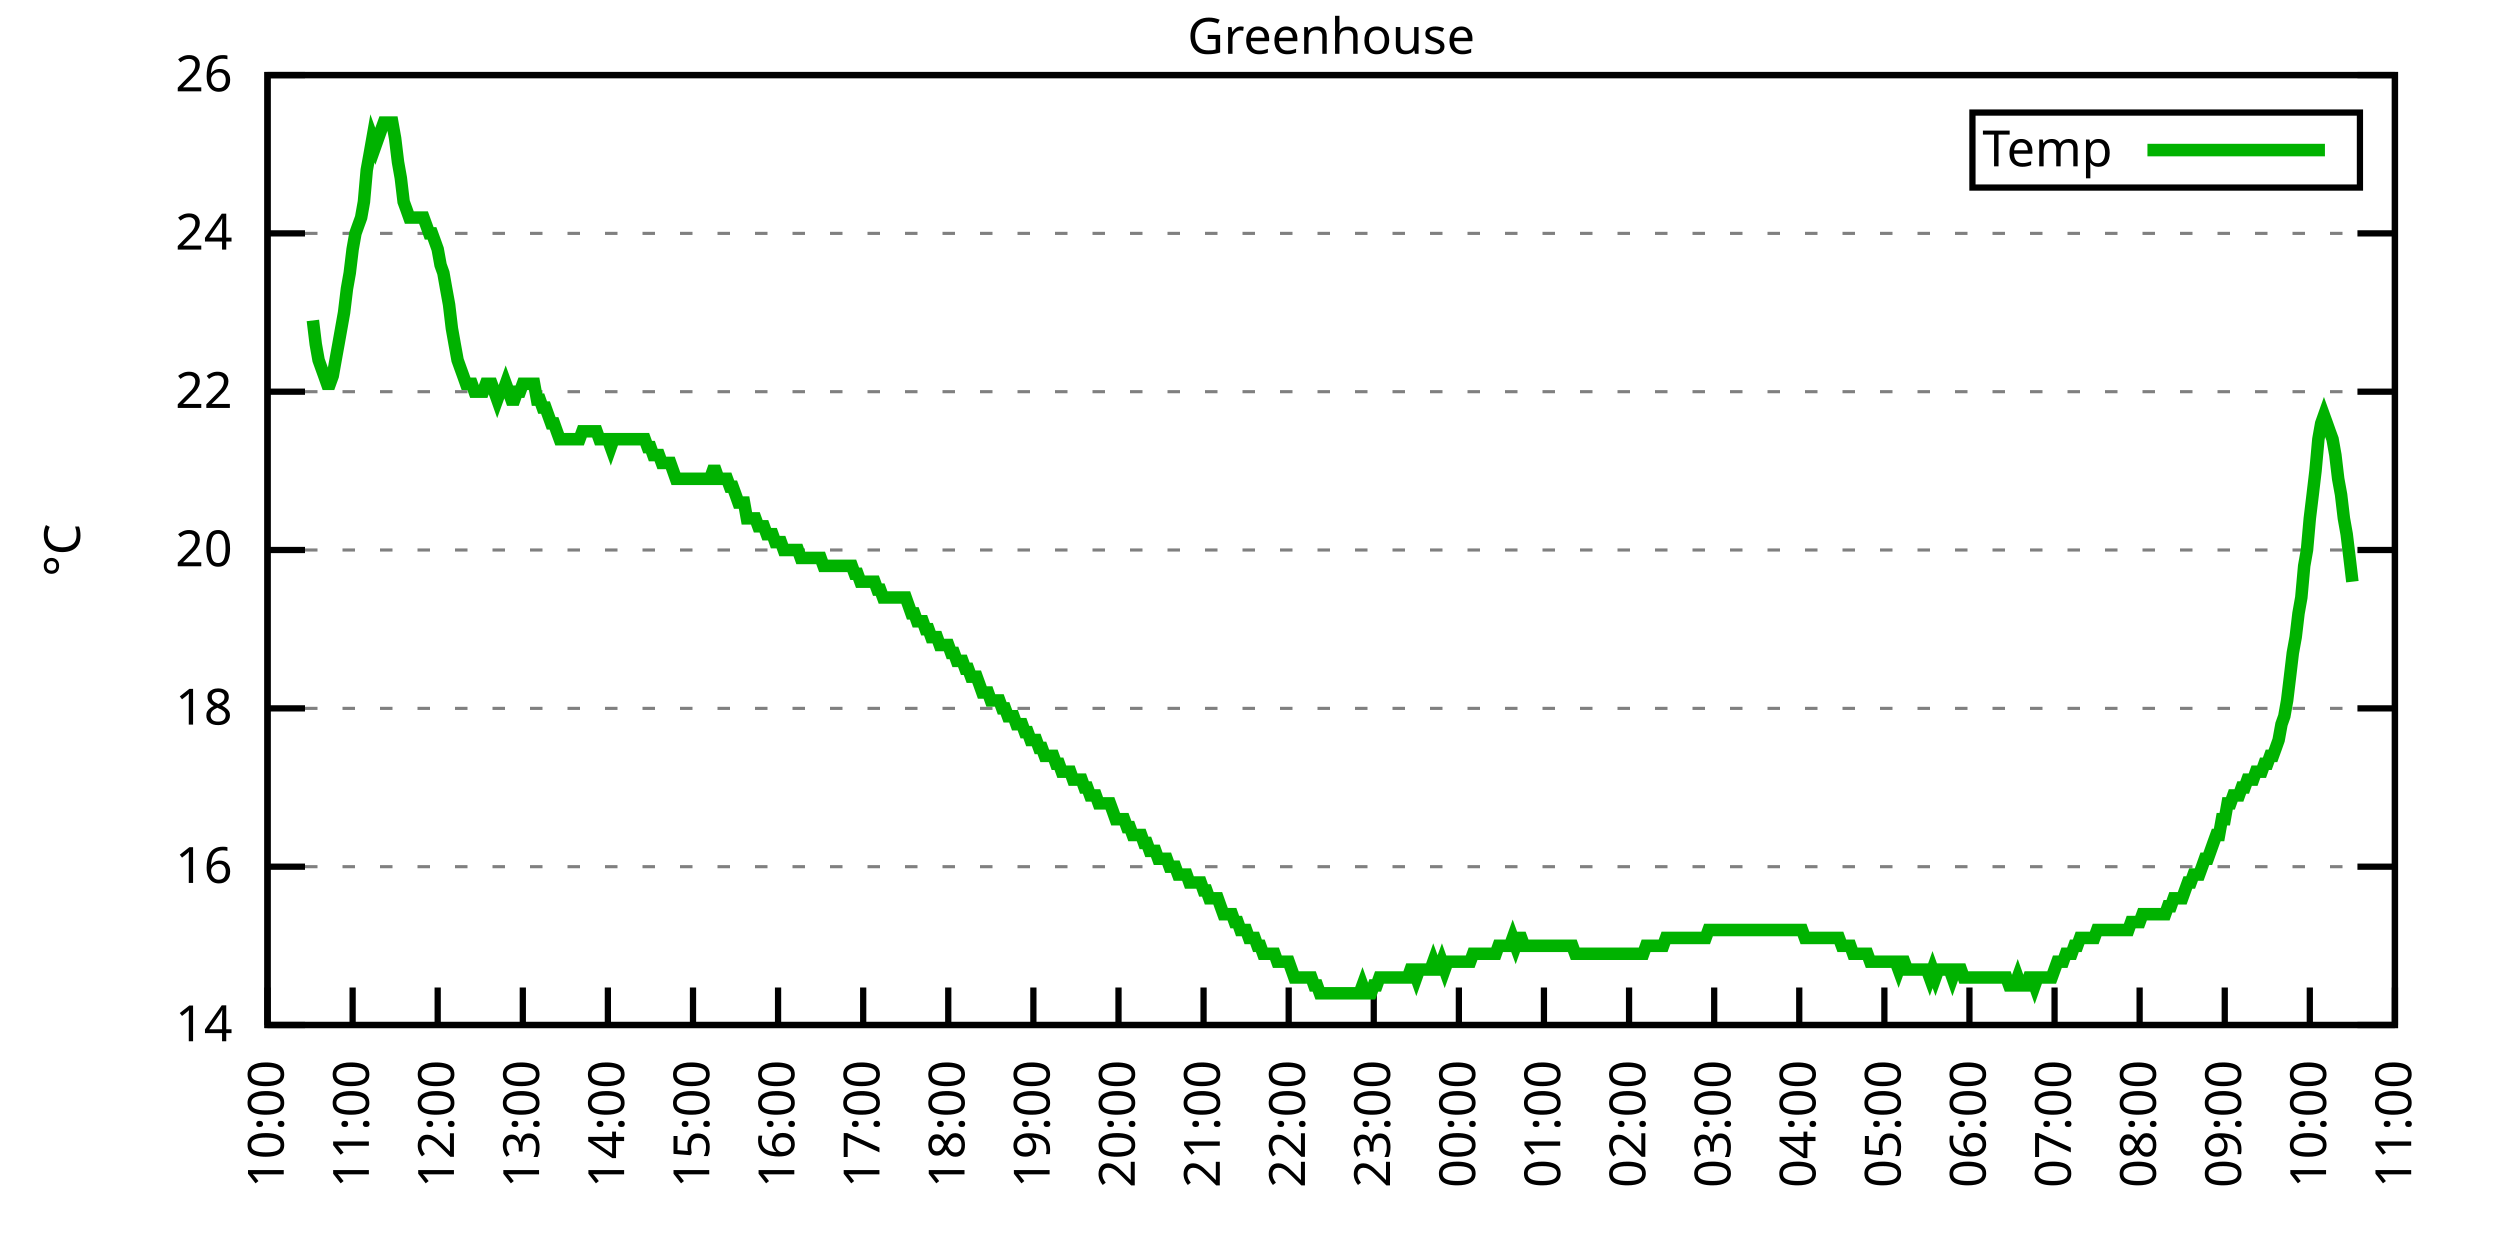
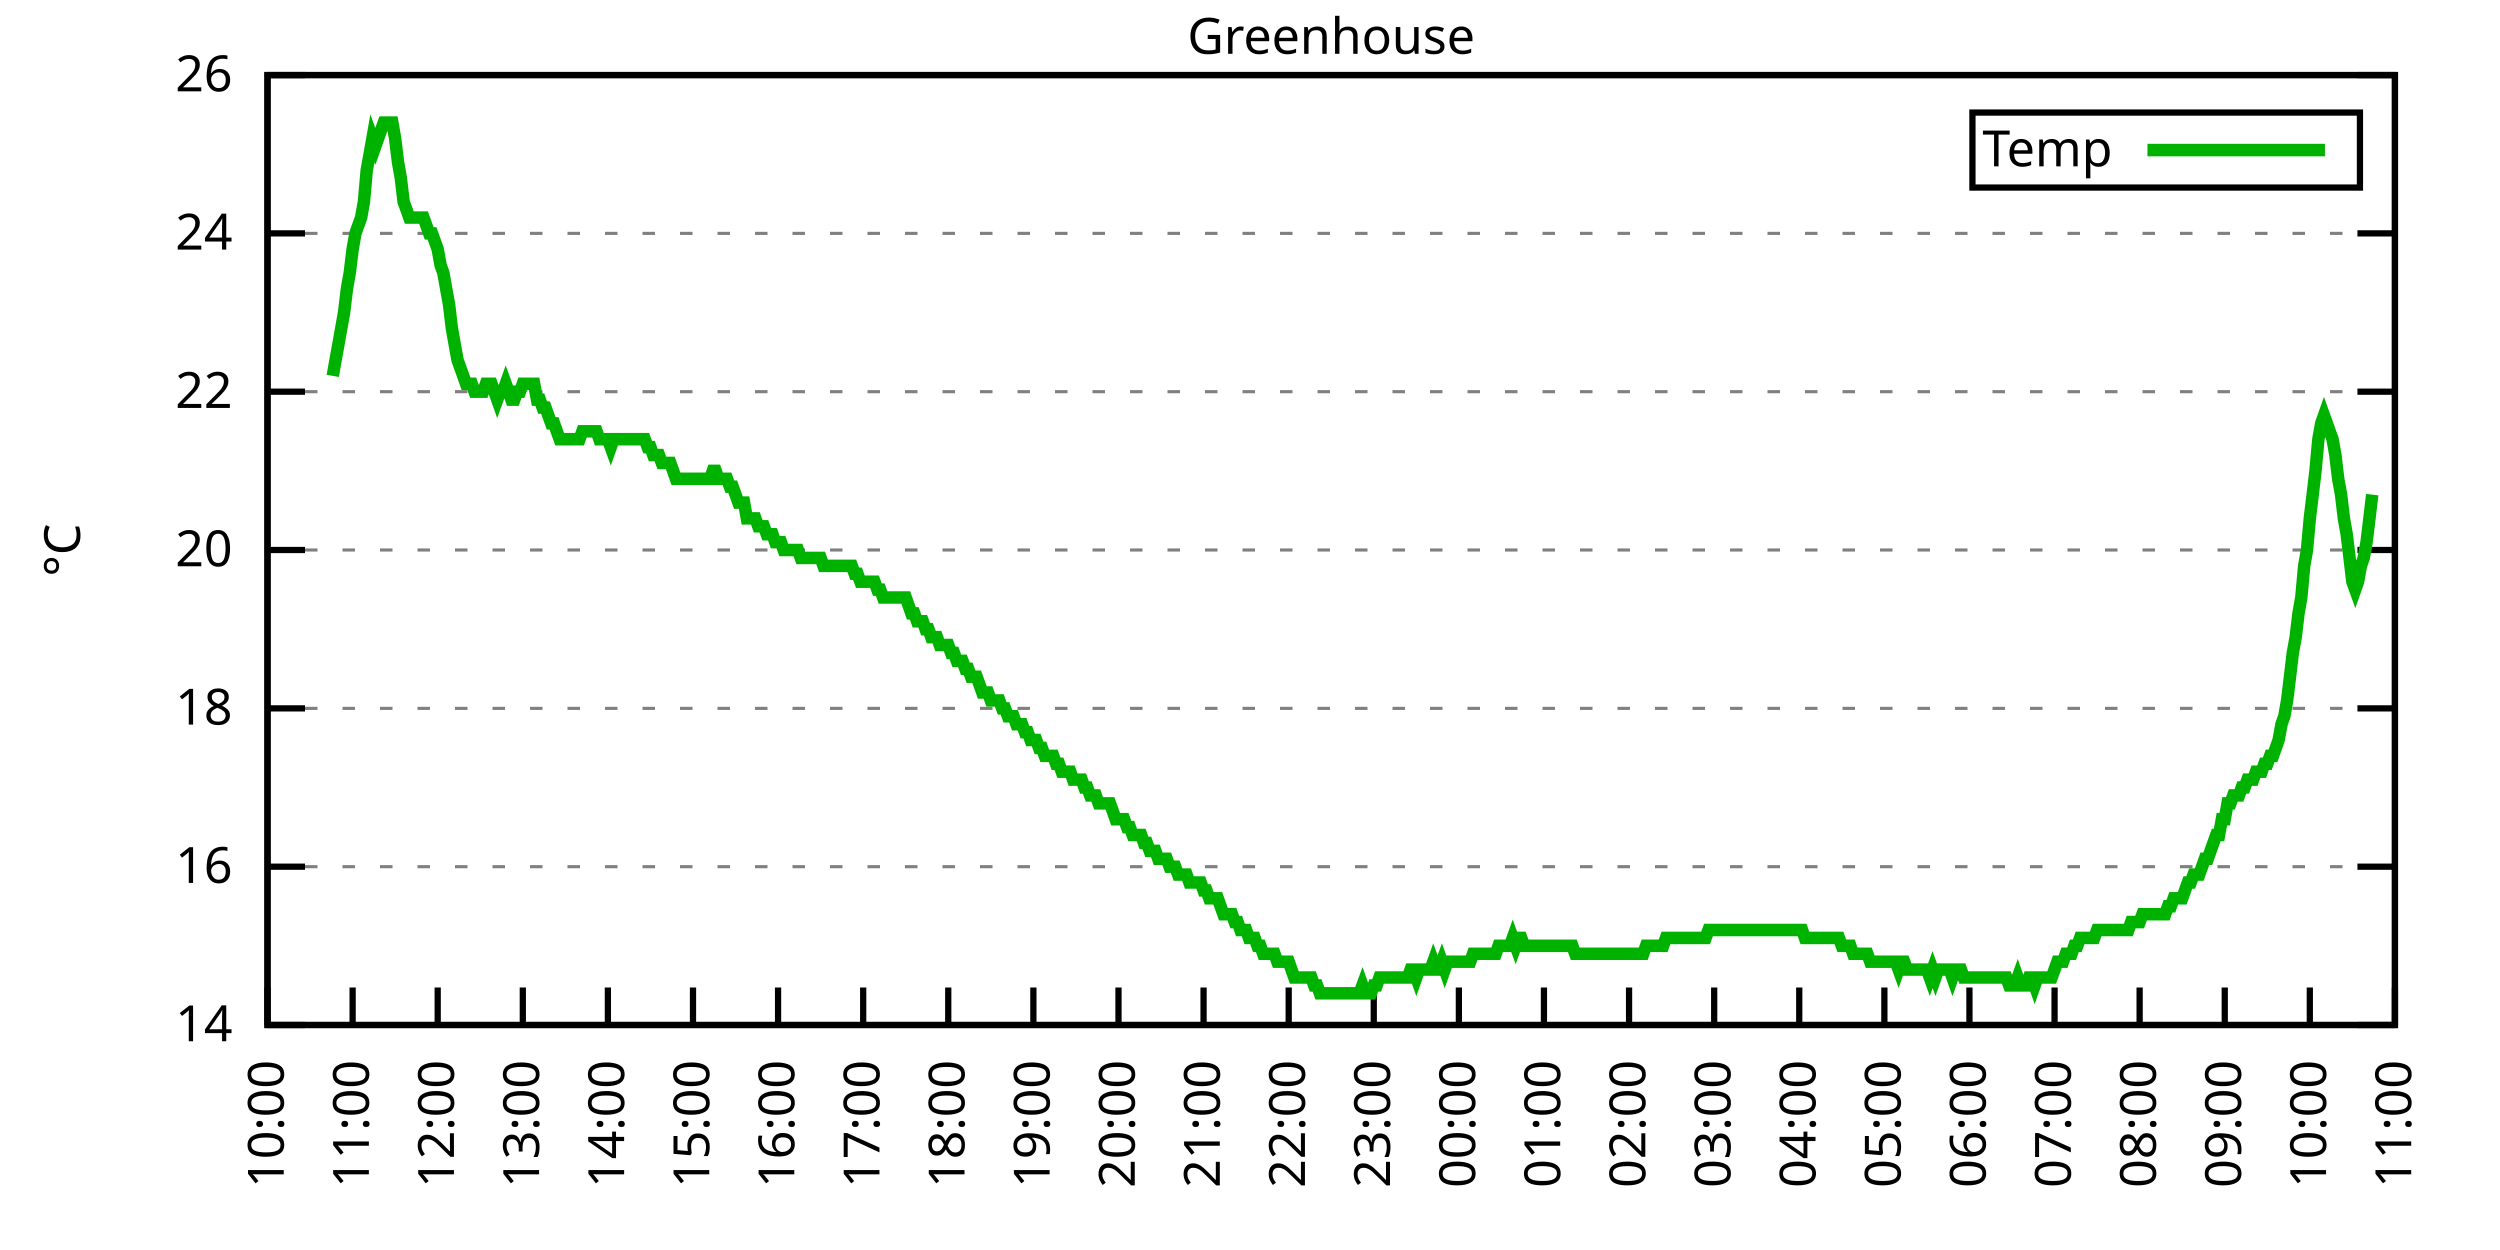
<svg xmlns="http://www.w3.org/2000/svg" xmlns:xlink="http://www.w3.org/1999/xlink" width="400" height="200" viewBox="0 0 400 200">
  <g id="gnuplot_canvas">
    <rect x="0" y="0" width="400" height="200" fill="none" />
    <defs>
      <circle id="gpDot" r="0.5" stroke-width="0.5" stroke="currentColor" />
      <path id="gpPt0" stroke-width="0.333" stroke="currentColor" d="M-1,0 h2 M0,-1 v2" />
      <path id="gpPt1" stroke-width="0.333" stroke="currentColor" d="M-1,-1 L1,1 M1,-1 L-1,1" />
      <path id="gpPt2" stroke-width="0.333" stroke="currentColor" d="M-1,0 L1,0 M0,-1 L0,1 M-1,-1 L1,1 M-1,1 L1,-1" />
      <rect id="gpPt3" stroke-width="0.333" stroke="currentColor" x="-1" y="-1" width="2" height="2" />
      <rect id="gpPt4" stroke-width="0.333" stroke="currentColor" fill="currentColor" x="-1" y="-1" width="2" height="2" />
      <circle id="gpPt5" stroke-width="0.333" stroke="currentColor" cx="0" cy="0" r="1" />
      <use xlink:href="#gpPt5" id="gpPt6" fill="currentColor" stroke="none" />
      <path id="gpPt7" stroke-width="0.333" stroke="currentColor" d="M0,-1.33 L-1.33,0.67 L1.33,0.67 z" />
      <use xlink:href="#gpPt7" id="gpPt8" fill="currentColor" stroke="none" />
      <use xlink:href="#gpPt7" id="gpPt9" stroke="currentColor" transform="rotate(180)" />
      <use xlink:href="#gpPt9" id="gpPt10" fill="currentColor" stroke="none" />
      <use xlink:href="#gpPt3" id="gpPt11" stroke="currentColor" transform="rotate(45)" />
      <use xlink:href="#gpPt11" id="gpPt12" fill="currentColor" stroke="none" />
      <path id="gpPt13" stroke-width="0.333" stroke="currentColor" d="M0,1.330 L1.265,0.411 L0.782,-1.067 L-0.782,-1.076 L-1.265,0.411 z" />
      <use xlink:href="#gpPt13" id="gpPt14" fill="currentColor" stroke="none" />
      <filter id="textbox" filterUnits="objectBoundingBox" x="0" y="0" height="1" width="1">
        <feFlood flood-color="white" flood-opacity="1" result="bgnd" />
        <feComposite in="SourceGraphic" in2="bgnd" operator="atop" />
      </filter>
      <filter id="greybox" filterUnits="objectBoundingBox" x="0" y="0" height="1" width="1">
        <feFlood flood-color="lightgrey" flood-opacity="1" result="grey" />
        <feComposite in="SourceGraphic" in2="grey" operator="atop" />
      </filter>
    </defs>
    <g fill="none" color="white" stroke="currentColor" stroke-width="1.00" stroke-linecap="butt" stroke-linejoin="miter">
</g>
    <g fill="none" color="black" stroke="currentColor" stroke-width="1.00" stroke-linecap="butt" stroke-linejoin="miter">
      <g stroke="none" shape-rendering="crispEdges">
        <polygon fill="rgb(255, 255, 255)" points="42.80,164.00 383.18,164.00 383.18,12.02 42.80,12.02 " />
      </g>
    </g>
    <g fill="none" color="black" stroke="currentColor" stroke-width="1.00" stroke-linecap="butt" stroke-linejoin="miter">
</g>
    <g fill="none" color="black" stroke="black" stroke-width="0.50" stroke-linecap="butt" stroke-linejoin="miter">
</g>
    <g fill="none" color="gray" stroke="currentColor" stroke-width="0.50" stroke-linecap="butt" stroke-linejoin="miter">
      <path stroke="gray" stroke-dasharray="2,4" class="gridline" d="M42.80,164.00 L383.19,164.00  " />
    </g>
    <g fill="none" color="gray" stroke="gray" stroke-width="1.00" stroke-linecap="butt" stroke-linejoin="miter">
</g>
    <g fill="none" color="black" stroke="currentColor" stroke-width="1.00" stroke-linecap="butt" stroke-linejoin="miter">
      <path stroke="black" d="M42.80,164.00 L48.80,164.00 M383.19,164.00 L377.19,164.00  " />
      <g transform="translate(37.20,166.60)" stroke="none" fill="black" font-family="Sans" font-size="8.00" text-anchor="end">
        <text>
          <tspan font-family="Sans"> 14</tspan>
        </text>
      </g>
    </g>
    <g fill="none" color="black" stroke="currentColor" stroke-width="1.00" stroke-linecap="butt" stroke-linejoin="miter">
</g>
    <g fill="none" color="black" stroke="black" stroke-width="0.50" stroke-linecap="butt" stroke-linejoin="miter">
</g>
    <g fill="none" color="gray" stroke="currentColor" stroke-width="0.50" stroke-linecap="butt" stroke-linejoin="miter">
      <path stroke="gray" stroke-dasharray="2,4" class="gridline" d="M42.80,138.67 L383.19,138.67  " />
    </g>
    <g fill="none" color="gray" stroke="gray" stroke-width="1.00" stroke-linecap="butt" stroke-linejoin="miter">
</g>
    <g fill="none" color="black" stroke="currentColor" stroke-width="1.00" stroke-linecap="butt" stroke-linejoin="miter">
      <path stroke="black" d="M42.80,138.67 L48.80,138.67 M383.19,138.67 L377.19,138.67  " />
      <g transform="translate(37.20,141.27)" stroke="none" fill="black" font-family="Sans" font-size="8.00" text-anchor="end">
        <text>
          <tspan font-family="Sans"> 16</tspan>
        </text>
      </g>
    </g>
    <g fill="none" color="black" stroke="currentColor" stroke-width="1.00" stroke-linecap="butt" stroke-linejoin="miter">
</g>
    <g fill="none" color="black" stroke="black" stroke-width="0.50" stroke-linecap="butt" stroke-linejoin="miter">
</g>
    <g fill="none" color="gray" stroke="currentColor" stroke-width="0.50" stroke-linecap="butt" stroke-linejoin="miter">
      <path stroke="gray" stroke-dasharray="2,4" class="gridline" d="M42.80,113.34 L383.19,113.34  " />
    </g>
    <g fill="none" color="gray" stroke="gray" stroke-width="1.00" stroke-linecap="butt" stroke-linejoin="miter">
</g>
    <g fill="none" color="black" stroke="currentColor" stroke-width="1.00" stroke-linecap="butt" stroke-linejoin="miter">
      <path stroke="black" d="M42.80,113.34 L48.80,113.34 M383.19,113.34 L377.19,113.34  " />
      <g transform="translate(37.20,115.94)" stroke="none" fill="black" font-family="Sans" font-size="8.00" text-anchor="end">
        <text>
          <tspan font-family="Sans"> 18</tspan>
        </text>
      </g>
    </g>
    <g fill="none" color="black" stroke="currentColor" stroke-width="1.00" stroke-linecap="butt" stroke-linejoin="miter">
</g>
    <g fill="none" color="black" stroke="black" stroke-width="0.50" stroke-linecap="butt" stroke-linejoin="miter">
</g>
    <g fill="none" color="gray" stroke="currentColor" stroke-width="0.50" stroke-linecap="butt" stroke-linejoin="miter">
      <path stroke="gray" stroke-dasharray="2,4" class="gridline" d="M42.80,88.00 L383.19,88.00  " />
    </g>
    <g fill="none" color="gray" stroke="gray" stroke-width="1.00" stroke-linecap="butt" stroke-linejoin="miter">
</g>
    <g fill="none" color="black" stroke="currentColor" stroke-width="1.00" stroke-linecap="butt" stroke-linejoin="miter">
      <path stroke="black" d="M42.80,88.00 L48.80,88.00 M383.19,88.00 L377.19,88.00  " />
      <g transform="translate(37.20,90.60)" stroke="none" fill="black" font-family="Sans" font-size="8.00" text-anchor="end">
        <text>
          <tspan font-family="Sans"> 20</tspan>
        </text>
      </g>
    </g>
    <g fill="none" color="black" stroke="currentColor" stroke-width="1.00" stroke-linecap="butt" stroke-linejoin="miter">
</g>
    <g fill="none" color="black" stroke="black" stroke-width="0.50" stroke-linecap="butt" stroke-linejoin="miter">
</g>
    <g fill="none" color="gray" stroke="currentColor" stroke-width="0.50" stroke-linecap="butt" stroke-linejoin="miter">
      <path stroke="gray" stroke-dasharray="2,4" class="gridline" d="M42.80,62.67 L383.19,62.67  " />
    </g>
    <g fill="none" color="gray" stroke="gray" stroke-width="1.00" stroke-linecap="butt" stroke-linejoin="miter">
</g>
    <g fill="none" color="black" stroke="currentColor" stroke-width="1.00" stroke-linecap="butt" stroke-linejoin="miter">
      <path stroke="black" d="M42.80,62.67 L48.80,62.67 M383.19,62.67 L377.19,62.67  " />
      <g transform="translate(37.20,65.27)" stroke="none" fill="black" font-family="Sans" font-size="8.00" text-anchor="end">
        <text>
          <tspan font-family="Sans"> 22</tspan>
        </text>
      </g>
    </g>
    <g fill="none" color="black" stroke="currentColor" stroke-width="1.00" stroke-linecap="butt" stroke-linejoin="miter">
</g>
    <g fill="none" color="black" stroke="black" stroke-width="0.50" stroke-linecap="butt" stroke-linejoin="miter">
</g>
    <g fill="none" color="gray" stroke="currentColor" stroke-width="0.50" stroke-linecap="butt" stroke-linejoin="miter">
      <path stroke="gray" stroke-dasharray="2,4" class="gridline" d="M42.80,37.34 L383.19,37.34  " />
    </g>
    <g fill="none" color="gray" stroke="gray" stroke-width="1.00" stroke-linecap="butt" stroke-linejoin="miter">
</g>
    <g fill="none" color="black" stroke="currentColor" stroke-width="1.00" stroke-linecap="butt" stroke-linejoin="miter">
      <path stroke="black" d="M42.80,37.34 L48.80,37.34 M383.19,37.34 L377.19,37.34  " />
      <g transform="translate(37.20,39.94)" stroke="none" fill="black" font-family="Sans" font-size="8.00" text-anchor="end">
        <text>
          <tspan font-family="Sans"> 24</tspan>
        </text>
      </g>
    </g>
    <g fill="none" color="black" stroke="currentColor" stroke-width="1.00" stroke-linecap="butt" stroke-linejoin="miter">
</g>
    <g fill="none" color="black" stroke="black" stroke-width="0.50" stroke-linecap="butt" stroke-linejoin="miter">
</g>
    <g fill="none" color="gray" stroke="currentColor" stroke-width="0.50" stroke-linecap="butt" stroke-linejoin="miter">
      <path stroke="gray" stroke-dasharray="2,4" class="gridline" d="M42.80,12.01 L383.19,12.01  " />
    </g>
    <g fill="none" color="gray" stroke="gray" stroke-width="1.00" stroke-linecap="butt" stroke-linejoin="miter">
</g>
    <g fill="none" color="black" stroke="currentColor" stroke-width="1.00" stroke-linecap="butt" stroke-linejoin="miter">
      <path stroke="black" d="M42.80,12.01 L48.80,12.01 M383.19,12.01 L377.19,12.01  " />
      <g transform="translate(37.20,14.61)" stroke="none" fill="black" font-family="Sans" font-size="8.00" text-anchor="end">
        <text>
          <tspan font-family="Sans"> 26</tspan>
        </text>
      </g>
    </g>
    <g fill="none" color="black" stroke="currentColor" stroke-width="1.00" stroke-linecap="butt" stroke-linejoin="miter">
      <path stroke="black" d="M42.80,164.00 L42.80,158.00  " />
      <g transform="translate(45.40,169.60) rotate(270.00)" stroke="none" fill="black" font-family="Sans" font-size="8.00" text-anchor="end">
        <text>
          <tspan font-family="Sans">10:00</tspan>
        </text>
      </g>
    </g>
    <g fill="none" color="black" stroke="currentColor" stroke-width="1.00" stroke-linecap="butt" stroke-linejoin="miter">
      <path stroke="black" d="M56.42,164.00 L56.42,158.00  " />
      <g transform="translate(59.02,169.60) rotate(270.00)" stroke="none" fill="black" font-family="Sans" font-size="8.00" text-anchor="end">
        <text>
          <tspan font-family="Sans">11:00</tspan>
        </text>
      </g>
    </g>
    <g fill="none" color="black" stroke="currentColor" stroke-width="1.00" stroke-linecap="butt" stroke-linejoin="miter">
      <path stroke="black" d="M70.03,164.00 L70.03,158.00  " />
      <g transform="translate(72.63,169.60) rotate(270.00)" stroke="none" fill="black" font-family="Sans" font-size="8.00" text-anchor="end">
        <text>
          <tspan font-family="Sans">12:00</tspan>
        </text>
      </g>
    </g>
    <g fill="none" color="black" stroke="currentColor" stroke-width="1.00" stroke-linecap="butt" stroke-linejoin="miter">
      <path stroke="black" d="M83.65,164.00 L83.65,158.00  " />
      <g transform="translate(86.25,169.60) rotate(270.00)" stroke="none" fill="black" font-family="Sans" font-size="8.00" text-anchor="end">
        <text>
          <tspan font-family="Sans">13:00</tspan>
        </text>
      </g>
    </g>
    <g fill="none" color="black" stroke="currentColor" stroke-width="1.00" stroke-linecap="butt" stroke-linejoin="miter">
      <path stroke="black" d="M97.26,164.00 L97.26,158.00  " />
      <g transform="translate(99.86,169.60) rotate(270.00)" stroke="none" fill="black" font-family="Sans" font-size="8.00" text-anchor="end">
        <text>
          <tspan font-family="Sans">14:00</tspan>
        </text>
      </g>
    </g>
    <g fill="none" color="black" stroke="currentColor" stroke-width="1.00" stroke-linecap="butt" stroke-linejoin="miter">
      <path stroke="black" d="M110.88,164.00 L110.88,158.00  " />
      <g transform="translate(113.48,169.60) rotate(270.00)" stroke="none" fill="black" font-family="Sans" font-size="8.00" text-anchor="end">
        <text>
          <tspan font-family="Sans">15:00</tspan>
        </text>
      </g>
    </g>
    <g fill="none" color="black" stroke="currentColor" stroke-width="1.00" stroke-linecap="butt" stroke-linejoin="miter">
      <path stroke="black" d="M124.49,164.00 L124.49,158.00  " />
      <g transform="translate(127.09,169.60) rotate(270.00)" stroke="none" fill="black" font-family="Sans" font-size="8.00" text-anchor="end">
        <text>
          <tspan font-family="Sans">16:00</tspan>
        </text>
      </g>
    </g>
    <g fill="none" color="black" stroke="currentColor" stroke-width="1.00" stroke-linecap="butt" stroke-linejoin="miter">
      <path stroke="black" d="M138.11,164.00 L138.11,158.00  " />
      <g transform="translate(140.71,169.60) rotate(270.00)" stroke="none" fill="black" font-family="Sans" font-size="8.00" text-anchor="end">
        <text>
          <tspan font-family="Sans">17:00</tspan>
        </text>
      </g>
    </g>
    <g fill="none" color="black" stroke="currentColor" stroke-width="1.00" stroke-linecap="butt" stroke-linejoin="miter">
      <path stroke="black" d="M151.72,164.00 L151.72,158.00  " />
      <g transform="translate(154.32,169.60) rotate(270.00)" stroke="none" fill="black" font-family="Sans" font-size="8.00" text-anchor="end">
        <text>
          <tspan font-family="Sans">18:00</tspan>
        </text>
      </g>
    </g>
    <g fill="none" color="black" stroke="currentColor" stroke-width="1.00" stroke-linecap="butt" stroke-linejoin="miter">
      <path stroke="black" d="M165.34,164.00 L165.34,158.00  " />
      <g transform="translate(167.94,169.60) rotate(270.00)" stroke="none" fill="black" font-family="Sans" font-size="8.00" text-anchor="end">
        <text>
          <tspan font-family="Sans">19:00</tspan>
        </text>
      </g>
    </g>
    <g fill="none" color="black" stroke="currentColor" stroke-width="1.00" stroke-linecap="butt" stroke-linejoin="miter">
      <path stroke="black" d="M178.96,164.00 L178.96,158.00  " />
      <g transform="translate(181.56,169.60) rotate(270.00)" stroke="none" fill="black" font-family="Sans" font-size="8.00" text-anchor="end">
        <text>
          <tspan font-family="Sans">20:00</tspan>
        </text>
      </g>
    </g>
    <g fill="none" color="black" stroke="currentColor" stroke-width="1.00" stroke-linecap="butt" stroke-linejoin="miter">
      <path stroke="black" d="M192.57,164.00 L192.57,158.00  " />
      <g transform="translate(195.17,169.60) rotate(270.00)" stroke="none" fill="black" font-family="Sans" font-size="8.00" text-anchor="end">
        <text>
          <tspan font-family="Sans">21:00</tspan>
        </text>
      </g>
    </g>
    <g fill="none" color="black" stroke="currentColor" stroke-width="1.00" stroke-linecap="butt" stroke-linejoin="miter">
      <path stroke="black" d="M206.19,164.00 L206.19,158.00  " />
      <g transform="translate(208.79,169.60) rotate(270.00)" stroke="none" fill="black" font-family="Sans" font-size="8.00" text-anchor="end">
        <text>
          <tspan font-family="Sans">22:00</tspan>
        </text>
      </g>
    </g>
    <g fill="none" color="black" stroke="currentColor" stroke-width="1.00" stroke-linecap="butt" stroke-linejoin="miter">
      <path stroke="black" d="M219.80,164.00 L219.80,158.00  " />
      <g transform="translate(222.40,169.60) rotate(270.00)" stroke="none" fill="black" font-family="Sans" font-size="8.00" text-anchor="end">
        <text>
          <tspan font-family="Sans">23:00</tspan>
        </text>
      </g>
    </g>
    <g fill="none" color="black" stroke="currentColor" stroke-width="1.00" stroke-linecap="butt" stroke-linejoin="miter">
      <path stroke="black" d="M233.42,164.00 L233.42,158.00  " />
      <g transform="translate(236.02,169.60) rotate(270.00)" stroke="none" fill="black" font-family="Sans" font-size="8.00" text-anchor="end">
        <text>
          <tspan font-family="Sans">00:00</tspan>
        </text>
      </g>
    </g>
    <g fill="none" color="black" stroke="currentColor" stroke-width="1.00" stroke-linecap="butt" stroke-linejoin="miter">
      <path stroke="black" d="M247.03,164.00 L247.03,158.00  " />
      <g transform="translate(249.63,169.60) rotate(270.00)" stroke="none" fill="black" font-family="Sans" font-size="8.00" text-anchor="end">
        <text>
          <tspan font-family="Sans">01:00</tspan>
        </text>
      </g>
    </g>
    <g fill="none" color="black" stroke="currentColor" stroke-width="1.00" stroke-linecap="butt" stroke-linejoin="miter">
      <path stroke="black" d="M260.65,164.00 L260.65,158.00  " />
      <g transform="translate(263.25,169.60) rotate(270.00)" stroke="none" fill="black" font-family="Sans" font-size="8.00" text-anchor="end">
        <text>
          <tspan font-family="Sans">02:00</tspan>
        </text>
      </g>
    </g>
    <g fill="none" color="black" stroke="currentColor" stroke-width="1.00" stroke-linecap="butt" stroke-linejoin="miter">
      <path stroke="black" d="M274.27,164.00 L274.27,158.00  " />
      <g transform="translate(276.87,169.60) rotate(270.00)" stroke="none" fill="black" font-family="Sans" font-size="8.00" text-anchor="end">
        <text>
          <tspan font-family="Sans">03:00</tspan>
        </text>
      </g>
    </g>
    <g fill="none" color="black" stroke="currentColor" stroke-width="1.00" stroke-linecap="butt" stroke-linejoin="miter">
      <path stroke="black" d="M287.88,164.00 L287.88,158.00  " />
      <g transform="translate(290.48,169.60) rotate(270.00)" stroke="none" fill="black" font-family="Sans" font-size="8.00" text-anchor="end">
        <text>
          <tspan font-family="Sans">04:00</tspan>
        </text>
      </g>
    </g>
    <g fill="none" color="black" stroke="currentColor" stroke-width="1.00" stroke-linecap="butt" stroke-linejoin="miter">
      <path stroke="black" d="M301.50,164.00 L301.50,158.00  " />
      <g transform="translate(304.10,169.60) rotate(270.00)" stroke="none" fill="black" font-family="Sans" font-size="8.00" text-anchor="end">
        <text>
          <tspan font-family="Sans">05:00</tspan>
        </text>
      </g>
    </g>
    <g fill="none" color="black" stroke="currentColor" stroke-width="1.00" stroke-linecap="butt" stroke-linejoin="miter">
      <path stroke="black" d="M315.11,164.00 L315.11,158.00  " />
      <g transform="translate(317.71,169.60) rotate(270.00)" stroke="none" fill="black" font-family="Sans" font-size="8.00" text-anchor="end">
        <text>
          <tspan font-family="Sans">06:00</tspan>
        </text>
      </g>
    </g>
    <g fill="none" color="black" stroke="currentColor" stroke-width="1.00" stroke-linecap="butt" stroke-linejoin="miter">
      <path stroke="black" d="M328.73,164.00 L328.73,158.00  " />
      <g transform="translate(331.33,169.60) rotate(270.00)" stroke="none" fill="black" font-family="Sans" font-size="8.00" text-anchor="end">
        <text>
          <tspan font-family="Sans">07:00</tspan>
        </text>
      </g>
    </g>
    <g fill="none" color="black" stroke="currentColor" stroke-width="1.00" stroke-linecap="butt" stroke-linejoin="miter">
      <path stroke="black" d="M342.34,164.00 L342.34,158.00  " />
      <g transform="translate(344.94,169.60) rotate(270.00)" stroke="none" fill="black" font-family="Sans" font-size="8.00" text-anchor="end">
        <text>
          <tspan font-family="Sans">08:00</tspan>
        </text>
      </g>
    </g>
    <g fill="none" color="black" stroke="currentColor" stroke-width="1.00" stroke-linecap="butt" stroke-linejoin="miter">
      <path stroke="black" d="M355.96,164.00 L355.96,158.00  " />
      <g transform="translate(358.56,169.60) rotate(270.00)" stroke="none" fill="black" font-family="Sans" font-size="8.00" text-anchor="end">
        <text>
          <tspan font-family="Sans">09:00</tspan>
        </text>
      </g>
    </g>
    <g fill="none" color="black" stroke="currentColor" stroke-width="1.00" stroke-linecap="butt" stroke-linejoin="miter">
      <path stroke="black" d="M369.57,164.00 L369.57,158.00  " />
      <g transform="translate(372.17,169.60) rotate(270.00)" stroke="none" fill="black" font-family="Sans" font-size="8.00" text-anchor="end">
        <text>
          <tspan font-family="Sans">10:00</tspan>
        </text>
      </g>
    </g>
    <g fill="none" color="black" stroke="currentColor" stroke-width="1.00" stroke-linecap="butt" stroke-linejoin="miter">
      <path stroke="black" d="M383.19,164.00 L383.19,158.00  " />
      <g transform="translate(385.79,169.60) rotate(270.00)" stroke="none" fill="black" font-family="Sans" font-size="8.00" text-anchor="end">
        <text>
          <tspan font-family="Sans">11:00</tspan>
        </text>
      </g>
    </g>
    <g fill="none" color="black" stroke="currentColor" stroke-width="1.00" stroke-linecap="butt" stroke-linejoin="miter">
</g>
    <g fill="none" color="black" stroke="currentColor" stroke-width="1.00" stroke-linecap="butt" stroke-linejoin="miter">
      <path stroke="black" d="M42.80,12.01 L42.80,164.00 L383.19,164.00 L383.19,12.01 L42.80,12.01 Z  " />
    </g>
    <g fill="none" color="black" stroke="currentColor" stroke-width="1.00" stroke-linecap="butt" stroke-linejoin="miter">
</g>
    <g fill="none" color="black" stroke="currentColor" stroke-width="1.00" stroke-linecap="butt" stroke-linejoin="miter">
      <path stroke="black" d="M315.59,30.01 L315.59,18.01 L377.59,18.01 L377.59,30.01 L315.59,30.01 Z  " />
    </g>
    <g id="Greenhouse_plot_1">
      <g fill="none" color="white" stroke="black" stroke-width="2.00" stroke-linecap="butt" stroke-linejoin="miter">
</g>
      <g fill="none" color="black" stroke="currentColor" stroke-width="2.00" stroke-linecap="butt" stroke-linejoin="miter">
        <g transform="translate(337.99,26.61)" stroke="none" fill="black" font-family="Sans" font-size="8.00" text-anchor="end">
          <text>
            <tspan font-family="Sans">Temp</tspan>
          </text>
        </g>
      </g>
      <g fill="none" color="black" stroke="currentColor" stroke-width="2.00" stroke-linecap="butt" stroke-linejoin="miter">
-         <path stroke="rgb(  0, 178,   0)" d="M343.59,24.01 L371.99,24.01 M50.06,51.27 L50.52,55.07 L50.97,57.61 L51.42,58.87 L51.88,60.14 L52.33,61.41   L52.78,61.41 L53.24,60.14 L53.69,57.61 L54.15,55.07 L54.60,52.54 L55.05,50.01 L55.51,46.21 L55.96,43.67   L56.42,39.87 L56.87,37.34 L57.32,36.08 L57.78,34.81 L58.23,32.28 L58.68,27.21 L59.14,24.68 L59.59,22.14   L60.05,23.41 L60.50,22.14 L60.95,20.88 L61.41,19.61 L61.86,19.61 L62.32,19.61 L62.77,19.61 L63.22,22.14   L63.68,25.94 L64.13,28.48 L64.58,32.28 L65.04,33.54 L65.49,34.81 L65.95,34.81 L66.40,34.81 L66.85,34.81   L67.31,34.81 L67.76,34.81 L68.22,36.08 L68.67,37.34 L69.12,37.34 L69.58,38.61 L70.03,39.87 L70.49,42.41   L70.94,43.67 L71.39,46.21 L71.85,48.74 L72.30,52.54 L72.75,55.07 L73.21,57.61 L73.66,58.87 L74.12,60.14   L74.57,61.41 L75.02,61.41 L75.48,61.41 L75.93,62.67 L76.39,62.67 L76.84,62.67 L77.29,62.67 L77.75,61.41   L78.20,61.41 L78.65,61.41 L79.11,62.67 L79.56,63.94 L80.02,62.67 L80.47,62.67 L80.92,61.41 L81.38,62.67   L81.83,63.94 L82.29,63.94 L82.74,62.67 L83.19,62.67 L83.65,61.41 L84.10,61.41 L84.55,61.41 L85.01,61.41   L85.46,61.41 L85.92,63.94 L86.37,63.94 L86.82,65.21 L87.28,65.21 L87.73,66.47 L88.19,67.74 L88.64,67.74   L89.09,69.01 L89.55,70.27 L90.00,70.27 L90.45,70.27 L90.91,70.27 L91.36,70.27 L91.82,70.27 L92.27,70.27   L92.72,70.27 L93.18,69.01 L93.63,69.01 L94.09,69.01 L94.54,69.01 L94.99,69.01 L95.45,69.01 L95.90,70.27   L96.35,70.27 L96.81,70.27 L97.26,70.27 L97.72,71.54 L98.17,70.27 L98.62,70.27 L99.08,70.27 L99.53,70.27   L99.99,70.27 L100.44,70.27 L100.89,70.27 L101.35,70.27 L101.80,70.27 L102.25,70.27 L102.71,70.27 L103.16,70.27   L103.62,71.54 L104.07,71.54 L104.52,72.81 L104.98,72.81 L105.43,72.81 L105.89,74.07 L106.34,74.07 L106.79,74.07   L107.25,74.07 L107.70,75.34 L108.15,76.61 L108.61,76.61 L109.06,76.61 L109.52,76.61 L109.97,76.61 L110.42,76.61   L110.88,76.61 L111.33,76.61 L111.79,76.61 L112.24,76.61 L112.69,76.61 L113.15,76.61 L113.60,76.61 L114.05,75.34   L114.51,75.34 L114.96,76.61 L115.42,76.61 L115.87,76.61 L116.32,76.61 L116.78,77.87 L117.23,77.87 L117.69,79.14   L118.14,80.41 L118.59,80.41 L119.05,80.41 L119.50,82.94 L119.96,82.94 L120.41,82.94 L120.86,82.94 L121.32,84.21   L121.77,84.21 L122.22,84.21 L122.68,85.47 L123.13,85.47 L123.59,85.47 L124.04,86.74 L124.49,86.74 L124.95,86.74   L125.40,88.00 L125.86,88.00 L126.31,88.00 L126.76,88.00 L127.22,88.00 L127.67,88.00 L128.12,89.27 L128.58,89.27   L129.03,89.27 L129.49,89.27 L129.94,89.27 L130.39,89.27 L130.85,89.27 L131.30,89.27 L131.76,90.54 L132.21,90.54   L132.66,90.54 L133.12,90.54 L133.57,90.54 L134.02,90.54 L134.48,90.54 L134.93,90.54 L135.39,90.54 L135.84,90.54   L136.29,90.54 L136.75,91.80 L137.20,91.80 L137.66,93.07 L138.11,93.07 L138.56,93.07 L139.02,93.07 L139.47,93.07   L139.92,93.07 L140.38,94.34 L140.83,94.34 L141.29,95.60 L141.74,95.60 L142.19,95.60 L142.65,95.60 L143.10,95.60   L143.56,95.60 L144.01,95.60 L144.46,95.60 L144.92,95.60 L145.37,96.87 L145.82,98.14 L146.28,98.14 L146.73,99.40   L147.19,99.40 L147.64,99.40 L148.09,100.67 L148.55,100.67 L149.00,101.94 L149.46,101.94 L149.91,101.94 L150.36,103.20   L150.82,103.20 L151.27,103.20 L151.72,103.20 L152.18,104.47 L152.63,104.47 L153.09,105.74 L153.54,105.74 L153.99,105.74   L154.45,107.00 L154.90,107.00 L155.36,108.27 L155.81,108.27 L156.26,108.27 L156.72,109.54 L157.17,110.80 L157.62,110.80   L158.08,110.80 L158.53,112.07 L158.99,112.07 L159.44,112.07 L159.89,112.07 L160.35,113.34 L160.80,113.34 L161.26,114.60   L161.71,114.60 L162.16,114.60 L162.62,115.87 L163.07,115.87 L163.52,115.87 L163.98,117.14 L164.43,117.14 L164.89,118.40   L165.34,118.40 L165.79,118.40 L166.25,119.67 L166.70,119.67 L167.16,120.94 L167.61,120.94 L168.06,120.94 L168.52,120.94   L168.97,122.20 L169.43,122.20 L169.88,123.47 L170.33,123.47 L170.79,123.47 L171.24,123.47 L171.69,124.74 L172.15,124.74   L172.60,124.74 L173.06,124.74 L173.51,126.00 L173.96,126.00 L174.42,127.27 L174.87,127.27 L175.33,127.27 L175.78,128.54   L176.23,128.54 L176.69,128.54 L177.14,128.54 L177.59,128.54 L178.05,129.80 L178.50,131.07 L178.96,131.07 L179.41,131.07   L179.86,131.07 L180.32,132.34 L180.77,132.34 L181.23,133.60 L181.68,133.60 L182.13,133.60 L182.59,133.60 L183.04,134.87   L183.49,134.87 L183.95,136.14 L184.40,136.14 L184.86,136.14 L185.31,137.40 L185.76,137.40 L186.22,137.40 L186.67,137.40   L187.13,138.67 L187.58,138.67 L188.03,138.67 L188.49,139.93 L188.94,139.93 L189.39,139.93 L189.85,139.93 L190.30,141.20   L190.76,141.20 L191.21,141.20 L191.66,141.20 L192.12,141.20 L192.57,142.47 L193.03,142.47 L193.48,143.73 L193.93,143.73   L194.39,143.73 L194.84,143.73 L195.29,145.00 L195.75,146.27 L196.20,146.27 L196.66,146.27 L197.11,146.27 L197.56,147.53   L198.02,147.53 L198.47,148.80 L198.93,148.80 L199.38,148.80 L199.83,150.07 L200.29,150.07 L200.74,150.07 L201.19,151.33   L201.65,151.33 L202.10,152.60 L202.56,152.60 L203.01,152.60 L203.46,152.60 L203.92,152.60 L204.37,153.87 L204.83,153.87   L205.28,153.87 L205.73,153.87 L206.19,153.87 L206.64,155.13 L207.09,156.40 L207.55,156.40 L208.00,156.40 L208.46,156.40   L208.91,156.40 L209.36,156.40 L209.82,156.40 L210.27,157.67 L210.73,157.67 L211.18,158.93 L211.63,158.93 L212.09,158.93   L212.54,158.93 L213.00,158.93 L213.45,158.93 L213.90,158.93 L214.36,158.93 L214.81,158.93 L215.26,158.93 L215.72,158.93   L216.17,158.93 L216.63,158.93 L217.08,158.93 L217.53,158.93 L217.99,157.67 L218.44,158.93 L218.90,158.93 L219.35,158.93   L219.80,157.67 L220.26,157.67 L220.71,156.40 L221.16,156.40 L221.62,156.40 L222.07,156.40 L222.53,156.40 L222.98,156.40   L223.43,156.40 L223.89,156.40 L224.34,156.40 L224.80,156.40 L225.25,156.40 L225.70,155.13 L226.16,155.13 L226.61,156.40   L227.06,155.13 L227.52,155.13 L227.97,155.13 L228.43,155.13 L228.88,155.13 L229.33,153.87 L229.79,155.13 L230.24,155.13   L230.70,153.87 L231.15,155.13 L231.60,153.87 L232.06,153.87 L232.51,153.87 L232.96,153.87 L233.42,153.87 L233.87,153.87   L234.33,153.87 L234.78,153.87 L235.23,153.87 L235.69,152.60 L236.14,152.60 L236.60,152.60 L237.05,152.60 L237.50,152.60   L237.96,152.60 L238.41,152.60 L238.86,152.60 L239.32,152.60 L239.77,151.33 L240.23,151.33 L240.68,151.33 L241.13,151.33   L241.59,151.33 L242.04,150.07 L242.50,151.33 L242.95,150.07 L243.40,150.07 L243.86,151.33 L244.31,151.33 L244.76,151.33   L245.22,151.33 L245.67,151.33 L246.13,151.33 L246.58,151.33 L247.03,151.33 L247.49,151.33 L247.94,151.33 L248.40,151.33   L248.85,151.33 L249.30,151.33 L249.76,151.33 L250.21,151.33 L250.66,151.33 L251.12,151.33 L251.57,151.33 L252.03,152.60   L252.48,152.60 L252.93,152.60 L253.39,152.60 L253.84,152.60 L254.30,152.60 L254.75,152.60 L255.20,152.60 L255.66,152.60   L256.11,152.60 L256.56,152.60 L257.02,152.60 L257.47,152.60 L257.93,152.60 L258.38,152.60 L258.83,152.60 L259.29,152.60   L259.74,152.60 L260.20,152.60 L260.65,152.60 L261.10,152.60 L261.56,152.60 L262.01,152.60 L262.47,152.60 L262.92,152.60   L263.37,151.33 L263.83,151.33 L264.28,151.33 L264.73,151.33 L265.19,151.33 L265.64,151.33 L266.10,151.33 L266.55,150.07   L267.00,150.07 L267.46,150.07 L267.91,150.07 L268.37,150.07 L268.82,150.07 L269.27,150.07 L269.73,150.07 L270.18,150.07   L270.63,150.07 L271.09,150.07 L271.54,150.07 L272.00,150.07 L272.45,150.07 L272.90,150.07 L273.36,148.80 L273.81,148.80   L274.27,148.80 L274.72,148.80 L275.17,148.80 L275.63,148.80 L276.08,148.80 L276.53,148.80 L276.99,148.80 L277.44,148.80   L277.90,148.80 L278.35,148.80 L278.80,148.80 L279.26,148.80 L279.71,148.80 L280.17,148.80 L280.62,148.80 L281.07,148.80   L281.53,148.80 L281.98,148.80 L282.43,148.80 L282.89,148.80 L283.34,148.80 L283.80,148.80 L284.25,148.80 L284.70,148.80   L285.16,148.80 L285.61,148.80 L286.07,148.80 L286.52,148.80 L286.97,148.80 L287.43,148.80 L287.88,148.80 L288.33,148.80   L288.79,150.07 L289.24,150.07 L289.70,150.07 L290.15,150.07 L290.60,150.07 L291.06,150.07 L291.51,150.07 L291.97,150.07   L292.42,150.07 L292.87,150.07 L293.33,150.07 L293.78,150.07 L294.23,150.07 L294.69,151.33 L295.14,151.33 L295.60,151.33   L296.05,151.33 L296.50,152.60 L296.96,152.60 L297.41,152.60 L297.87,152.60 L298.32,152.60 L298.77,152.60 L299.23,153.87   L299.68,153.87 L300.13,153.87 L300.59,153.87 L301.04,153.87 L301.50,153.87 L301.95,153.87 L302.40,153.87 L302.86,153.87   L303.31,153.87 L303.77,155.13 L304.22,153.87 L304.67,153.87 L305.13,155.13 L305.58,155.13 L306.03,155.13 L306.49,155.13   L306.94,155.13 L307.40,155.13 L307.85,155.13 L308.30,155.13 L308.76,156.40 L309.21,155.13 L309.67,156.40 L310.12,155.13   L310.57,155.13 L311.03,155.13 L311.48,155.13 L311.94,155.13 L312.39,156.40 L312.84,155.13 L313.30,155.13 L313.75,155.13   L314.20,156.40 L314.66,156.40 L315.11,156.40 L315.57,156.40 L316.02,156.40 L316.47,156.40 L316.93,156.40 L317.38,156.40   L317.84,156.40 L318.29,156.40 L318.74,156.40 L319.20,156.40 L319.65,156.40 L320.10,156.40 L320.56,156.40 L321.01,156.40   L321.47,157.67 L321.92,157.67 L322.37,157.67 L322.83,156.40 L323.28,157.67 L323.74,157.67 L324.19,157.67 L324.64,156.40   L325.10,156.40 L325.55,157.67 L326.00,156.40 L326.46,156.40 L326.91,156.40 L327.37,156.40 L327.82,156.40 L328.27,156.40   L328.73,155.13 L329.18,153.87 L329.64,153.87 L330.09,153.87 L330.54,152.60 L331.00,152.60 L331.45,152.60 L331.90,151.33   L332.36,151.33 L332.81,150.07 L333.27,150.07 L333.72,150.07 L334.17,150.07 L334.63,150.07 L335.08,150.07 L335.54,148.80   L335.99,148.80 L336.44,148.80 L336.90,148.80 L337.35,148.80 L337.80,148.80 L338.26,148.80 L338.71,148.80 L339.17,148.80   L339.62,148.80 L340.07,148.80 L340.53,148.80 L340.98,147.53 L341.44,147.53 L341.89,147.53 L342.34,147.53 L342.80,146.27   L343.25,146.27 L343.70,146.27 L344.16,146.27 L344.61,146.27 L345.07,146.27 L345.52,146.27 L345.97,146.27 L346.43,146.27   L346.88,145.00 L347.34,145.00 L347.79,143.73 L348.24,143.73 L348.70,143.73 L349.15,143.73 L349.60,142.47 L350.06,141.20   L350.51,141.20 L350.97,139.93 L351.42,139.93 L351.87,139.93 L352.33,138.67 L352.78,137.40 L353.24,137.40 L353.69,136.14   L354.14,134.87 L354.60,133.60 L355.05,133.60 L355.50,131.07 L355.96,131.07 L356.41,128.54 L356.87,128.54 L357.32,127.27   L357.77,127.27 L358.23,127.27 L358.68,126.00 L359.14,126.00 L359.59,124.74 L360.04,124.74 L360.50,124.74 L360.95,123.47   L361.41,123.47 L361.86,123.47 L362.31,122.20 L362.77,122.20 L363.22,120.94 L363.67,120.94 L364.13,119.67 L364.58,118.40   L365.04,115.87 L365.49,114.60 L365.94,112.07 L366.40,108.27 L366.85,104.47 L367.31,101.94 L367.76,98.14 L368.21,95.60   L368.67,90.54 L369.12,88.00 L369.57,82.94 L370.03,79.14 L370.48,75.34 L370.94,70.27 L371.39,67.74 L371.84,66.47   L372.30,67.74 L372.75,69.01 L373.21,70.27 L373.66,72.81 L374.11,76.61 L374.57,79.14 L375.02,82.94 L375.47,85.47   L375.93,89.27 L376.38,93.07  " />
+         <path stroke="rgb(  0, 178,   0)" d="M343.59,24.01 L371.99,24.01 M53.24,60.14 L53.69,57.61 L54.15,55.07 L54.60,52.54 L55.05,50.01 L55.51,46.21   L55.96,43.67 L56.42,39.87 L56.87,37.34 L57.32,36.08 L57.78,34.81 L58.23,32.28 L58.68,27.21 L59.14,24.68   L59.59,22.14 L60.05,23.41 L60.50,22.14 L60.95,20.88 L61.41,19.61 L61.86,19.61 L62.32,19.61 L62.77,19.61   L63.22,22.14 L63.68,25.94 L64.13,28.48 L64.58,32.28 L65.04,33.54 L65.49,34.81 L65.95,34.81 L66.40,34.81   L66.85,34.81 L67.31,34.81 L67.76,34.81 L68.22,36.08 L68.67,37.34 L69.12,37.34 L69.58,38.61 L70.03,39.87   L70.49,42.41 L70.94,43.67 L71.39,46.21 L71.85,48.74 L72.30,52.54 L72.75,55.07 L73.21,57.61 L73.66,58.87   L74.12,60.14 L74.57,61.41 L75.02,61.41 L75.48,61.41 L75.93,62.67 L76.39,62.67 L76.84,62.67 L77.29,62.67   L77.75,61.41 L78.20,61.41 L78.65,61.41 L79.11,62.67 L79.56,63.94 L80.02,62.67 L80.47,62.67 L80.92,61.41   L81.38,62.67 L81.83,63.94 L82.29,63.94 L82.74,62.67 L83.19,62.67 L83.65,61.41 L84.10,61.41 L84.55,61.41   L85.01,61.41 L85.46,61.41 L85.92,63.94 L86.37,63.94 L86.82,65.21 L87.28,65.21 L87.73,66.47 L88.19,67.74   L88.64,67.74 L89.09,69.01 L89.55,70.27 L90.00,70.27 L90.45,70.27 L90.91,70.27 L91.36,70.27 L91.82,70.27   L92.27,70.27 L92.72,70.27 L93.18,69.01 L93.63,69.01 L94.09,69.01 L94.54,69.01 L94.99,69.01 L95.45,69.01   L95.90,70.27 L96.35,70.27 L96.81,70.27 L97.26,70.27 L97.72,71.54 L98.17,70.27 L98.62,70.27 L99.08,70.27   L99.53,70.27 L99.99,70.27 L100.44,70.27 L100.89,70.27 L101.35,70.27 L101.80,70.27 L102.25,70.27 L102.71,70.27   L103.16,70.27 L103.62,71.54 L104.07,71.54 L104.52,72.81 L104.98,72.81 L105.43,72.81 L105.89,74.07 L106.34,74.07   L106.79,74.07 L107.25,74.07 L107.70,75.34 L108.15,76.61 L108.61,76.61 L109.06,76.61 L109.52,76.61 L109.97,76.61   L110.42,76.61 L110.88,76.61 L111.33,76.61 L111.79,76.61 L112.24,76.61 L112.69,76.61 L113.15,76.61 L113.60,76.61   L114.05,75.34 L114.51,75.34 L114.96,76.61 L115.42,76.61 L115.87,76.61 L116.32,76.61 L116.78,77.87 L117.23,77.87   L117.69,79.14 L118.14,80.41 L118.59,80.41 L119.05,80.41 L119.50,82.94 L119.96,82.94 L120.41,82.94 L120.86,82.94   L121.32,84.21 L121.77,84.21 L122.22,84.21 L122.68,85.47 L123.13,85.47 L123.59,85.47 L124.04,86.74 L124.49,86.74   L124.95,86.74 L125.40,88.00 L125.86,88.00 L126.31,88.00 L126.76,88.00 L127.22,88.00 L127.67,88.00 L128.12,89.27   L128.58,89.27 L129.03,89.27 L129.49,89.27 L129.94,89.27 L130.39,89.27 L130.85,89.27 L131.30,89.27 L131.76,90.54   L132.21,90.54 L132.66,90.54 L133.12,90.54 L133.57,90.54 L134.02,90.54 L134.48,90.54 L134.93,90.54 L135.39,90.54   L135.84,90.54 L136.29,90.54 L136.75,91.80 L137.20,91.80 L137.66,93.07 L138.11,93.07 L138.56,93.07 L139.02,93.07   L139.47,93.07 L139.92,93.07 L140.38,94.34 L140.83,94.34 L141.29,95.60 L141.74,95.60 L142.19,95.60 L142.65,95.60   L143.10,95.60 L143.56,95.60 L144.01,95.60 L144.46,95.60 L144.92,95.60 L145.37,96.87 L145.82,98.14 L146.28,98.14   L146.73,99.40 L147.19,99.40 L147.64,99.40 L148.09,100.67 L148.55,100.67 L149.00,101.94 L149.46,101.94 L149.91,101.94   L150.36,103.20 L150.82,103.20 L151.27,103.20 L151.72,103.20 L152.18,104.47 L152.63,104.47 L153.09,105.74 L153.54,105.74   L153.99,105.74 L154.45,107.00 L154.90,107.00 L155.36,108.27 L155.81,108.27 L156.26,108.27 L156.72,109.54 L157.17,110.80   L157.62,110.80 L158.08,110.80 L158.53,112.07 L158.99,112.07 L159.44,112.07 L159.89,112.07 L160.35,113.34 L160.80,113.34   L161.26,114.60 L161.71,114.60 L162.16,114.60 L162.62,115.87 L163.07,115.87 L163.52,115.87 L163.98,117.14 L164.43,117.14   L164.89,118.40 L165.34,118.40 L165.79,118.40 L166.25,119.67 L166.70,119.67 L167.16,120.94 L167.61,120.94 L168.06,120.94   L168.52,120.94 L168.97,122.20 L169.43,122.20 L169.88,123.47 L170.33,123.47 L170.79,123.47 L171.24,123.47 L171.69,124.74   L172.15,124.74 L172.60,124.74 L173.06,124.74 L173.51,126.00 L173.96,126.00 L174.42,127.27 L174.87,127.27 L175.33,127.27   L175.78,128.54 L176.23,128.54 L176.69,128.54 L177.14,128.54 L177.59,128.54 L178.05,129.80 L178.50,131.07 L178.96,131.07   L179.41,131.07 L179.86,131.07 L180.32,132.34 L180.77,132.34 L181.23,133.60 L181.68,133.60 L182.13,133.60 L182.59,133.60   L183.04,134.87 L183.49,134.87 L183.95,136.14 L184.40,136.14 L184.86,136.14 L185.31,137.40 L185.76,137.40 L186.22,137.40   L186.67,137.40 L187.13,138.67 L187.58,138.67 L188.03,138.67 L188.49,139.93 L188.94,139.93 L189.39,139.93 L189.85,139.93   L190.30,141.20 L190.76,141.20 L191.21,141.20 L191.66,141.20 L192.12,141.20 L192.57,142.47 L193.03,142.47 L193.48,143.73   L193.93,143.73 L194.39,143.73 L194.84,143.73 L195.29,145.00 L195.75,146.27 L196.20,146.27 L196.66,146.27 L197.11,146.27   L197.56,147.53 L198.02,147.53 L198.47,148.80 L198.93,148.80 L199.38,148.80 L199.83,150.07 L200.29,150.07 L200.74,150.07   L201.19,151.33 L201.65,151.33 L202.10,152.60 L202.56,152.60 L203.01,152.60 L203.46,152.60 L203.92,152.60 L204.37,153.87   L204.83,153.87 L205.28,153.87 L205.73,153.87 L206.19,153.87 L206.64,155.13 L207.09,156.40 L207.55,156.40 L208.00,156.40   L208.46,156.40 L208.91,156.40 L209.36,156.40 L209.82,156.40 L210.27,157.67 L210.73,157.67 L211.18,158.93 L211.63,158.93   L212.09,158.93 L212.54,158.93 L213.00,158.93 L213.45,158.93 L213.90,158.93 L214.36,158.93 L214.81,158.93 L215.26,158.93   L215.72,158.93 L216.17,158.93 L216.63,158.93 L217.08,158.93 L217.53,158.93 L217.99,157.67 L218.44,158.93 L218.90,158.93   L219.35,158.93 L219.80,157.67 L220.26,157.67 L220.71,156.40 L221.16,156.40 L221.62,156.40 L222.07,156.40 L222.53,156.40   L222.98,156.40 L223.43,156.40 L223.89,156.40 L224.34,156.40 L224.80,156.40 L225.25,156.40 L225.70,155.13 L226.16,155.13   L226.61,156.40 L227.06,155.13 L227.52,155.13 L227.97,155.13 L228.43,155.13 L228.88,155.13 L229.33,153.87 L229.79,155.13   L230.24,155.13 L230.70,153.87 L231.15,155.13 L231.60,153.87 L232.06,153.87 L232.51,153.87 L232.96,153.87 L233.42,153.87   L233.87,153.87 L234.33,153.87 L234.78,153.87 L235.23,153.87 L235.69,152.60 L236.14,152.60 L236.60,152.60 L237.05,152.60   L237.50,152.60 L237.96,152.60 L238.41,152.60 L238.86,152.60 L239.32,152.60 L239.77,151.33 L240.23,151.33 L240.68,151.33   L241.13,151.33 L241.59,151.33 L242.04,150.07 L242.50,151.33 L242.95,150.07 L243.40,150.07 L243.86,151.33 L244.31,151.33   L244.76,151.33 L245.22,151.33 L245.67,151.33 L246.13,151.33 L246.58,151.33 L247.03,151.33 L247.49,151.33 L247.94,151.33   L248.40,151.33 L248.85,151.33 L249.30,151.33 L249.76,151.33 L250.21,151.33 L250.66,151.33 L251.12,151.33 L251.57,151.33   L252.03,152.60 L252.48,152.60 L252.93,152.60 L253.39,152.60 L253.84,152.60 L254.30,152.60 L254.75,152.60 L255.20,152.60   L255.66,152.60 L256.11,152.60 L256.56,152.60 L257.02,152.60 L257.47,152.60 L257.93,152.60 L258.38,152.60 L258.83,152.60   L259.29,152.60 L259.74,152.60 L260.20,152.60 L260.65,152.60 L261.10,152.60 L261.56,152.60 L262.01,152.60 L262.47,152.60   L262.92,152.60 L263.37,151.33 L263.83,151.33 L264.28,151.33 L264.73,151.33 L265.19,151.33 L265.64,151.33 L266.10,151.33   L266.55,150.07 L267.00,150.07 L267.46,150.07 L267.91,150.07 L268.37,150.07 L268.82,150.07 L269.27,150.07 L269.73,150.07   L270.18,150.07 L270.63,150.07 L271.09,150.07 L271.54,150.07 L272.00,150.07 L272.45,150.07 L272.90,150.07 L273.36,148.80   L273.81,148.80 L274.27,148.80 L274.72,148.80 L275.17,148.80 L275.63,148.80 L276.08,148.80 L276.53,148.80 L276.99,148.80   L277.44,148.80 L277.90,148.80 L278.35,148.80 L278.80,148.80 L279.26,148.80 L279.71,148.80 L280.17,148.80 L280.62,148.80   L281.07,148.80 L281.53,148.80 L281.98,148.80 L282.43,148.80 L282.89,148.80 L283.34,148.80 L283.80,148.80 L284.25,148.80   L284.70,148.80 L285.16,148.80 L285.61,148.80 L286.07,148.80 L286.52,148.80 L286.97,148.80 L287.43,148.80 L287.88,148.80   L288.33,148.80 L288.79,150.07 L289.24,150.07 L289.70,150.07 L290.15,150.07 L290.60,150.07 L291.06,150.07 L291.51,150.07   L291.97,150.07 L292.42,150.07 L292.87,150.07 L293.33,150.07 L293.78,150.07 L294.23,150.07 L294.69,151.33 L295.14,151.33   L295.60,151.33 L296.05,151.33 L296.50,152.60 L296.96,152.60 L297.41,152.60 L297.87,152.60 L298.32,152.60 L298.77,152.60   L299.23,153.87 L299.68,153.87 L300.13,153.87 L300.59,153.87 L301.04,153.87 L301.50,153.87 L301.95,153.87 L302.40,153.87   L302.86,153.87 L303.31,153.87 L303.77,155.13 L304.22,153.87 L304.67,153.87 L305.13,155.13 L305.58,155.13 L306.03,155.13   L306.49,155.13 L306.94,155.13 L307.40,155.13 L307.85,155.13 L308.30,155.13 L308.76,156.40 L309.21,155.13 L309.67,156.40   L310.12,155.13 L310.57,155.13 L311.03,155.13 L311.48,155.13 L311.94,155.13 L312.39,156.40 L312.84,155.13 L313.30,155.13   L313.75,155.13 L314.20,156.40 L314.66,156.40 L315.11,156.40 L315.57,156.40 L316.02,156.40 L316.47,156.40 L316.93,156.40   L317.38,156.40 L317.84,156.40 L318.29,156.40 L318.74,156.40 L319.20,156.40 L319.65,156.40 L320.10,156.40 L320.56,156.40   L321.01,156.40 L321.47,157.67 L321.92,157.67 L322.37,157.67 L322.83,156.40 L323.28,157.67 L323.74,157.67 L324.19,157.67   L324.64,156.40 L325.10,156.40 L325.55,157.67 L326.00,156.40 L326.46,156.40 L326.91,156.40 L327.37,156.40 L327.82,156.40   L328.27,156.40 L328.73,155.13 L329.18,153.87 L329.64,153.87 L330.09,153.87 L330.54,152.60 L331.00,152.60 L331.45,152.60   L331.90,151.33 L332.36,151.33 L332.81,150.07 L333.27,150.07 L333.72,150.07 L334.17,150.07 L334.63,150.07 L335.08,150.07   L335.54,148.80 L335.99,148.80 L336.44,148.80 L336.90,148.80 L337.35,148.80 L337.80,148.80 L338.26,148.80 L338.71,148.80   L339.17,148.80 L339.62,148.80 L340.07,148.80 L340.53,148.80 L340.98,147.53 L341.44,147.53 L341.89,147.53 L342.34,147.53   L342.80,146.27 L343.25,146.27 L343.70,146.27 L344.16,146.27 L344.61,146.27 L345.07,146.27 L345.52,146.27 L345.97,146.27   L346.43,146.27 L346.88,145.00 L347.34,145.00 L347.79,143.73 L348.24,143.73 L348.70,143.73 L349.15,143.73 L349.60,142.47   L350.06,141.20 L350.51,141.20 L350.97,139.93 L351.42,139.93 L351.87,139.93 L352.33,138.67 L352.78,137.40 L353.24,137.40   L353.69,136.14 L354.14,134.87 L354.60,133.60 L355.05,133.60 L355.50,131.07 L355.96,131.07 L356.41,128.54 L356.87,128.54   L357.32,127.27 L357.77,127.27 L358.23,127.27 L358.68,126.00 L359.14,126.00 L359.59,124.74 L360.04,124.74 L360.50,124.74   L360.95,123.47 L361.41,123.47 L361.86,123.47 L362.31,122.20 L362.77,122.20 L363.22,120.94 L363.67,120.94 L364.13,119.67   L364.58,118.40 L365.04,115.87 L365.49,114.60 L365.94,112.07 L366.40,108.27 L366.85,104.47 L367.31,101.94 L367.76,98.14   L368.21,95.60 L368.67,90.54 L369.12,88.00 L369.57,82.94 L370.03,79.14 L370.48,75.34 L370.94,70.27 L371.39,67.74   L371.84,66.47 L372.30,67.74 L372.75,69.01 L373.21,70.27 L373.66,72.81 L374.11,76.61 L374.57,79.14 L375.02,82.94   L375.47,85.47 L375.93,89.27 L376.38,93.07 L376.84,94.34 L377.29,93.07 L377.74,90.54 L378.20,89.27 L378.65,86.74   L379.11,82.94 L379.56,79.14  " />
      </g>
    </g>
    <g fill="none" color="black" stroke="currentColor" stroke-width="2.00" stroke-linecap="butt" stroke-linejoin="miter">
</g>
    <g fill="none" color="black" stroke="black" stroke-width="1.00" stroke-linecap="butt" stroke-linejoin="miter">
</g>
    <g fill="none" color="black" stroke="currentColor" stroke-width="1.00" stroke-linecap="butt" stroke-linejoin="miter">
      <path stroke="black" d="M42.80,12.01 L42.80,164.00 L383.19,164.00 L383.19,12.01 L42.80,12.01 Z  " />
      <g transform="translate(12.80,88.01) rotate(270.00)" stroke="none" fill="black" font-family="Sans" font-size="8.00" text-anchor="middle">
        <text>
          <tspan font-family="Sans">°C</tspan>
        </text>
      </g>
    </g>
    <g fill="none" color="black" stroke="currentColor" stroke-width="1.00" stroke-linecap="butt" stroke-linejoin="miter">
</g>
    <g fill="none" color="black" stroke="currentColor" stroke-width="1.00" stroke-linecap="butt" stroke-linejoin="miter">
      <g transform="translate(212.99,8.61)" stroke="none" fill="black" font-family="Sans" font-size="8.00" text-anchor="middle">
        <text>
          <tspan font-family="Sans">Greenhouse</tspan>
        </text>
      </g>
    </g>
    <g fill="none" color="black" stroke="currentColor" stroke-width="1.00" stroke-linecap="butt" stroke-linejoin="miter">
</g>
  </g>
</svg>
